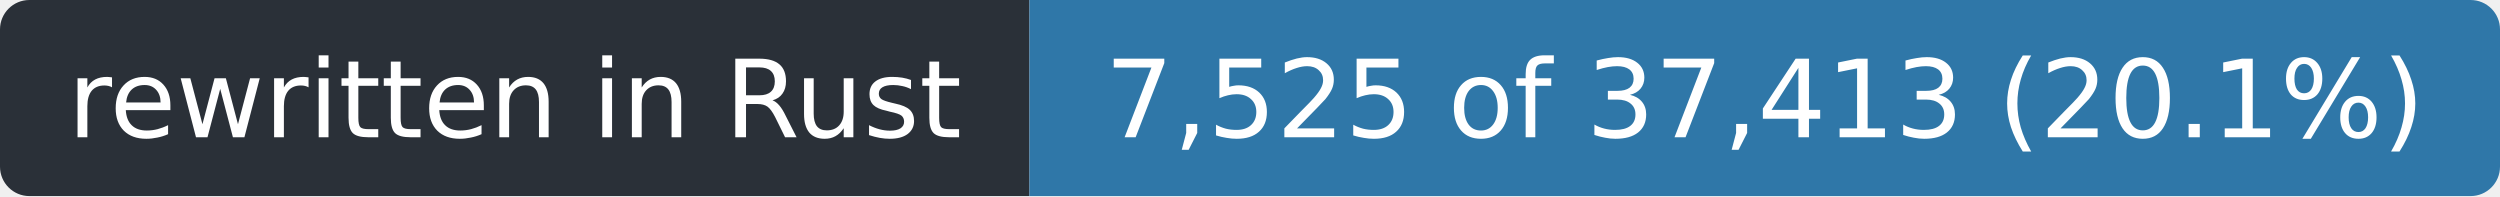
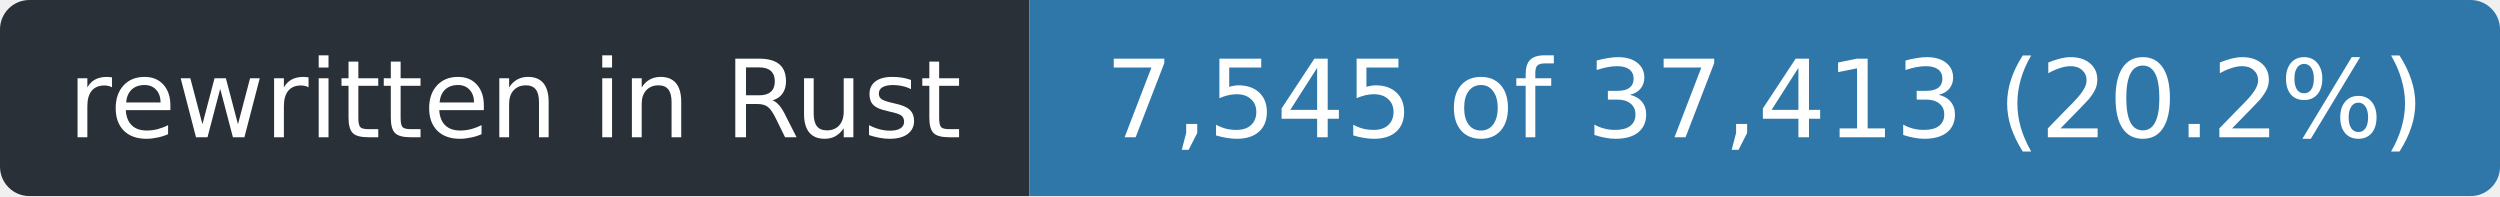
- <svg xmlns="http://www.w3.org/2000/svg" width="255" height="20" role="img" aria-label="rewritten in Rust: 7,525 of 37,413 (20.1%)">
+ <svg xmlns="http://www.w3.org/2000/svg" width="255" height="20" role="img" aria-label="rewritten in Rust: 7,545 of 37,413 (20.2%)">
  <clipPath id="r">
    <rect width="255" height="20" rx="3" />
  </clipPath>
  <g clip-path="url(#r)">
    <rect width="105" height="20" fill="#2a3038" />
    <rect x="105" width="150" height="20" fill="#2f77a8" />
  </g>
  <g fill="#fff" font-family="Verdana,Geneva,DejaVu Sans,sans-serif" font-size="11" text-anchor="middle">
    <text x="52.5" y="14" textLength="93">rewritten in Rust</text>
-     <text x="180.0" y="14" textLength="138">7,525 of 37,413 (20.1%)</text>
+     <text x="180.0" y="14" textLength="138">7,545 of 37,413 (20.2%)</text>
  </g>
</svg>
